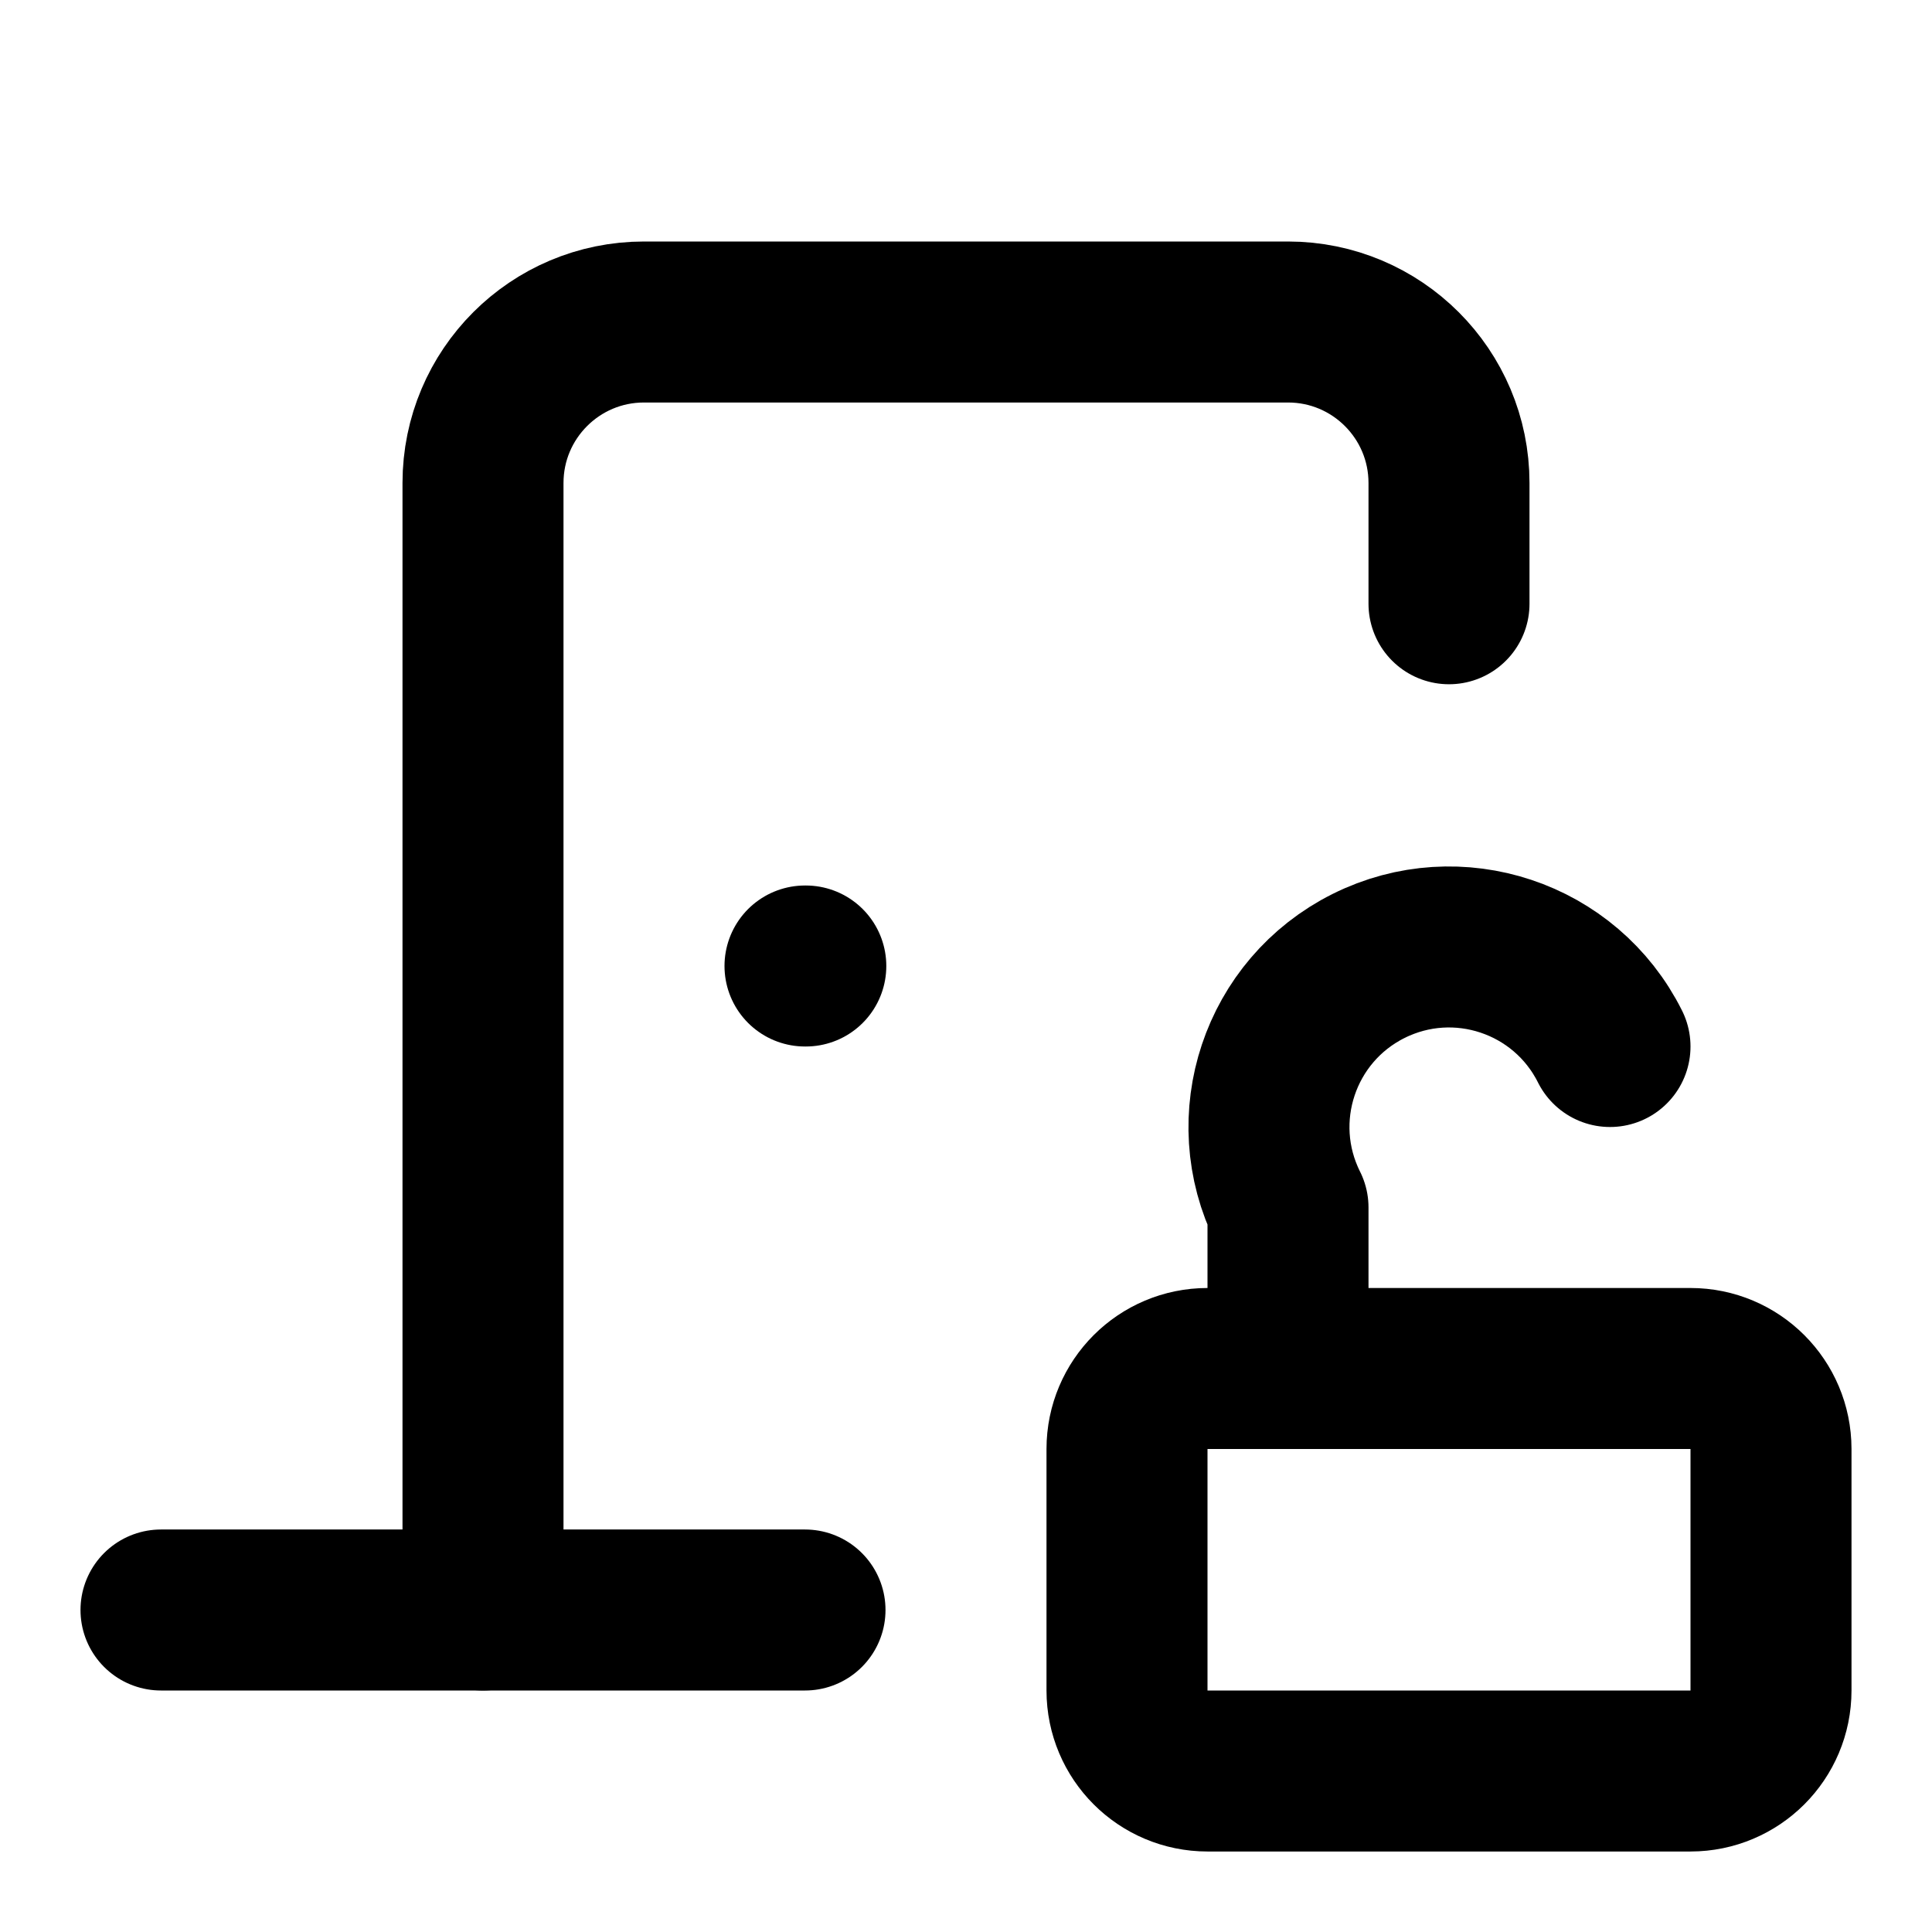
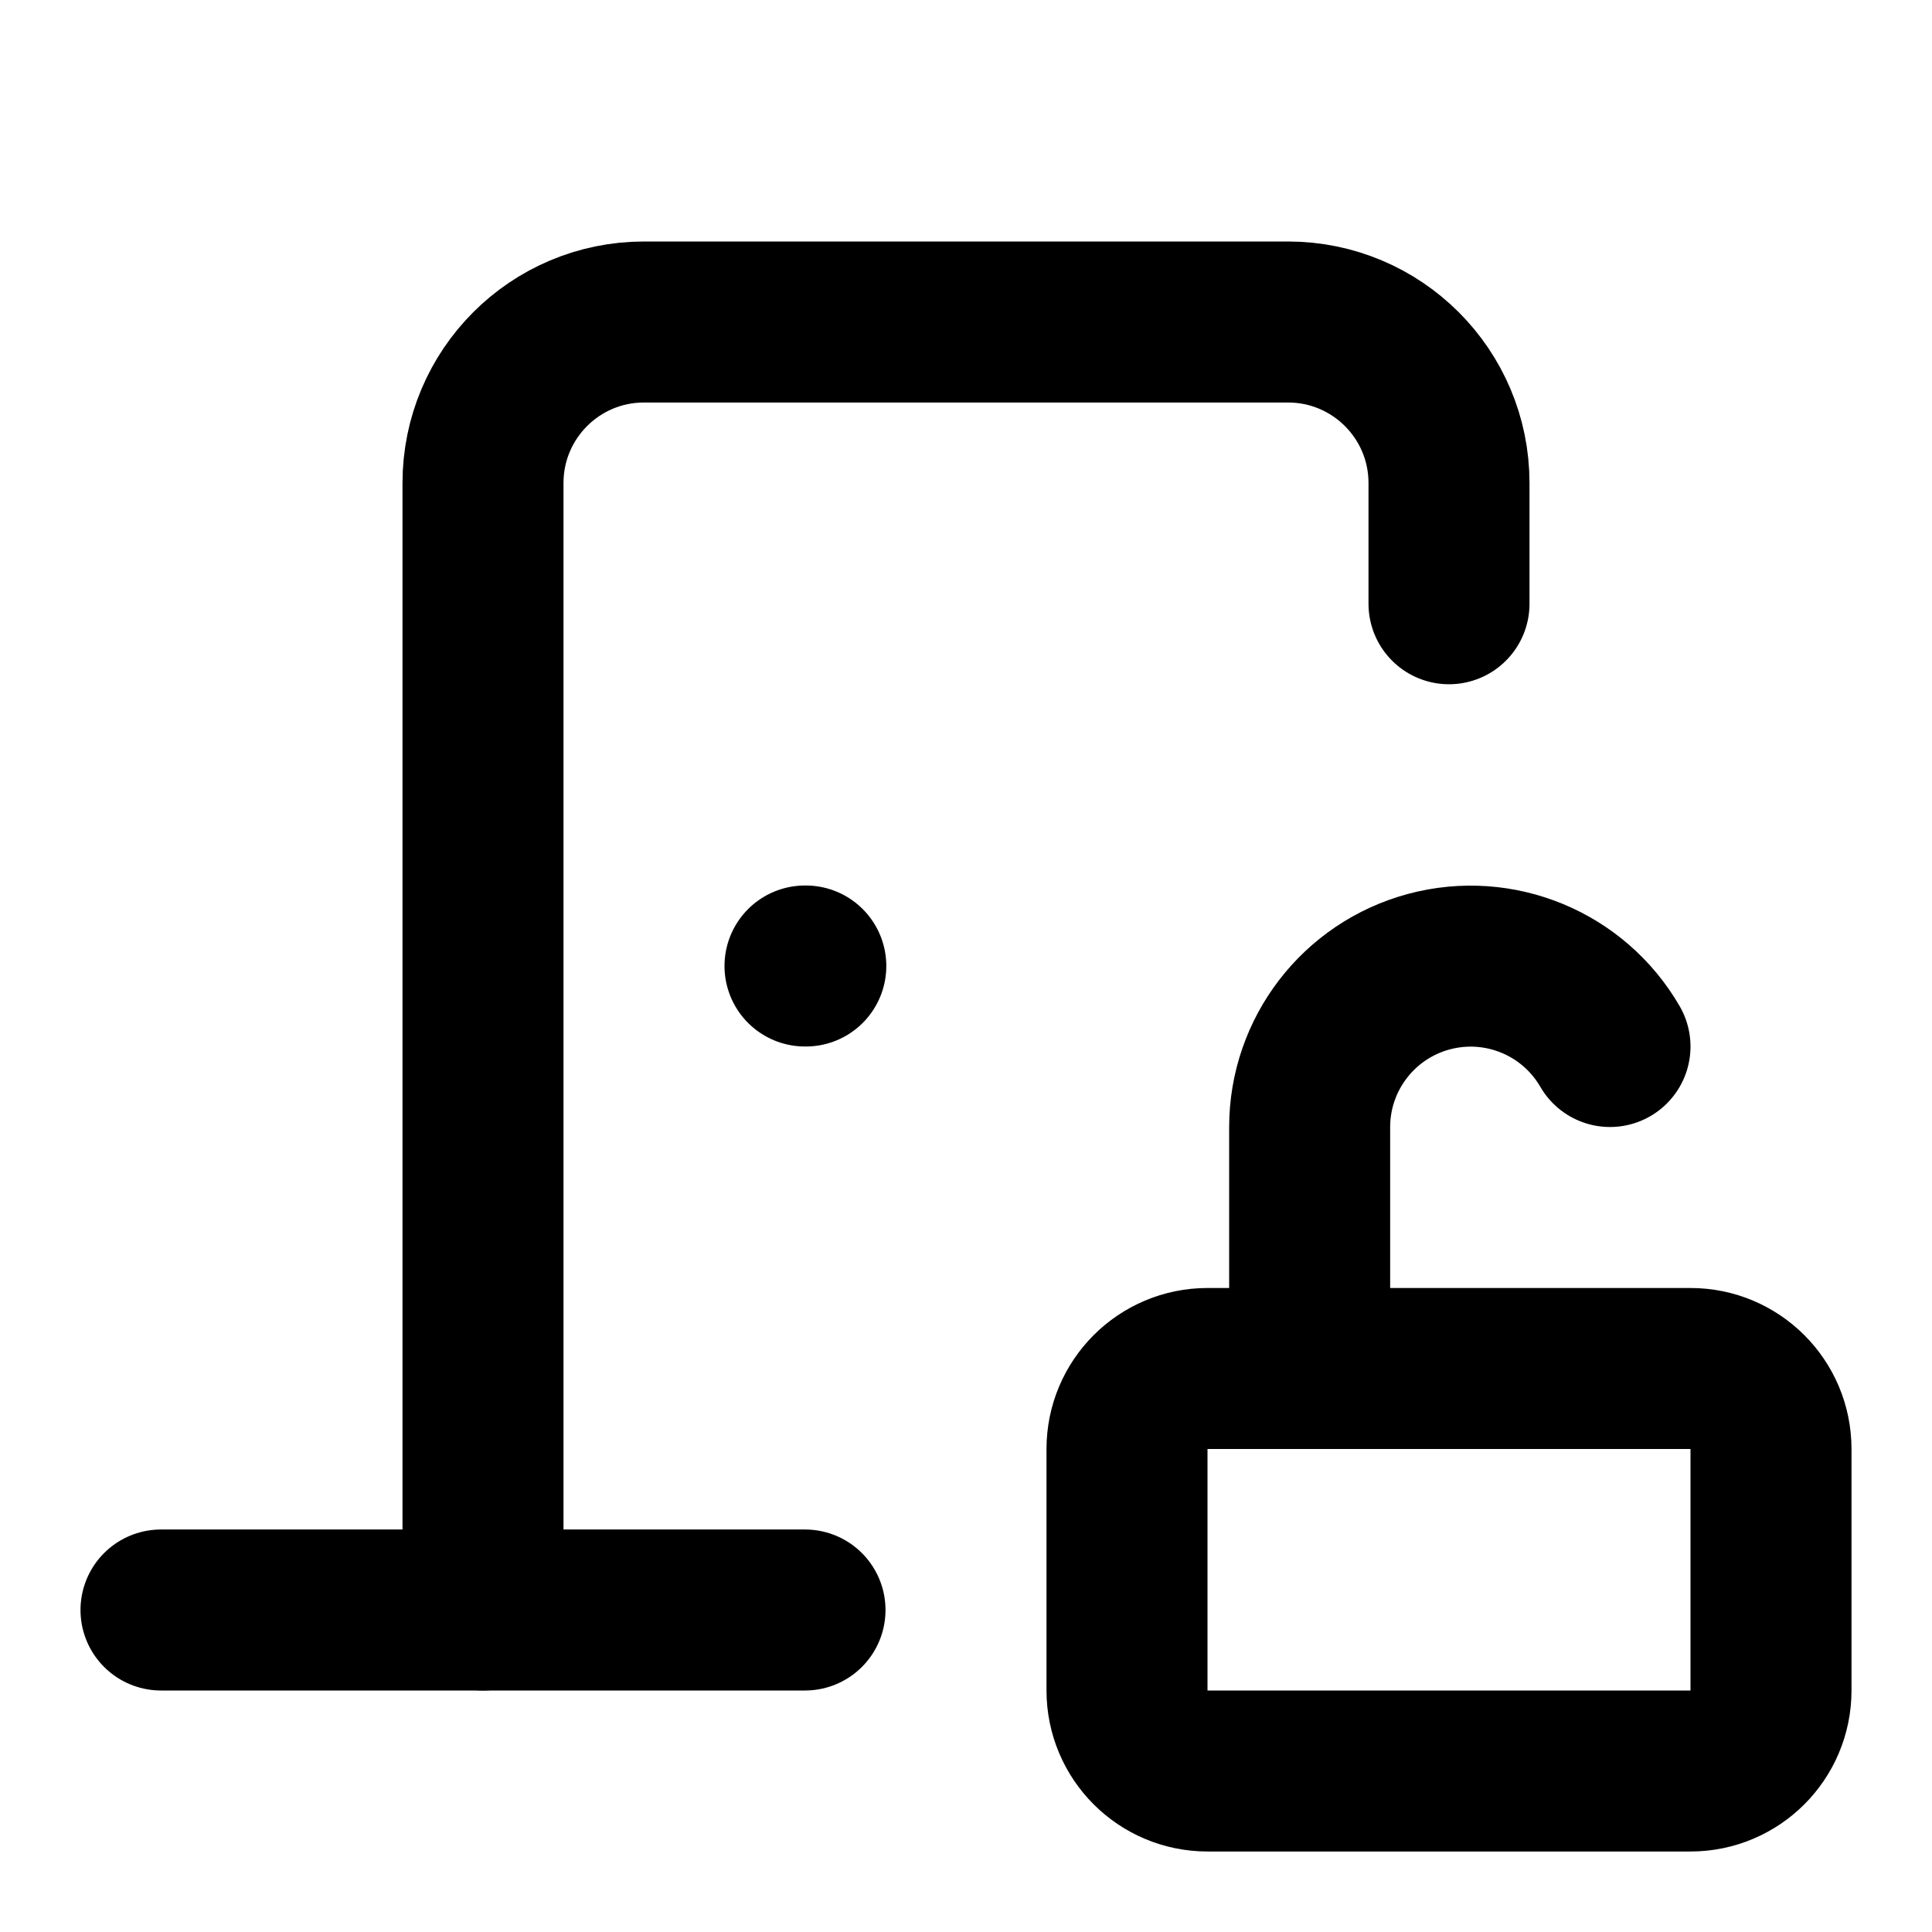
<svg xmlns="http://www.w3.org/2000/svg" width="24" height="24" viewBox="0 0 24 24" fill="none" stroke="currentColor" stroke-width="2" stroke-linecap="round" stroke-linejoin="round">
  <path d="M10 12h.01" />
-   <path d="M16 17v-2a2 2 0 1 1 4-2" />
+   <path d="M16.269 16.5V14A2 2 0 0 1 20 13" />
  <path d="M18 7.5V6a2 2 0 0 0-2-2H8a2 2 0 0 0-2 2v14" />
  <path d="M2 20h8" />
  <rect x="14" y="17" width="8" height="5" rx="1" />
</svg>
